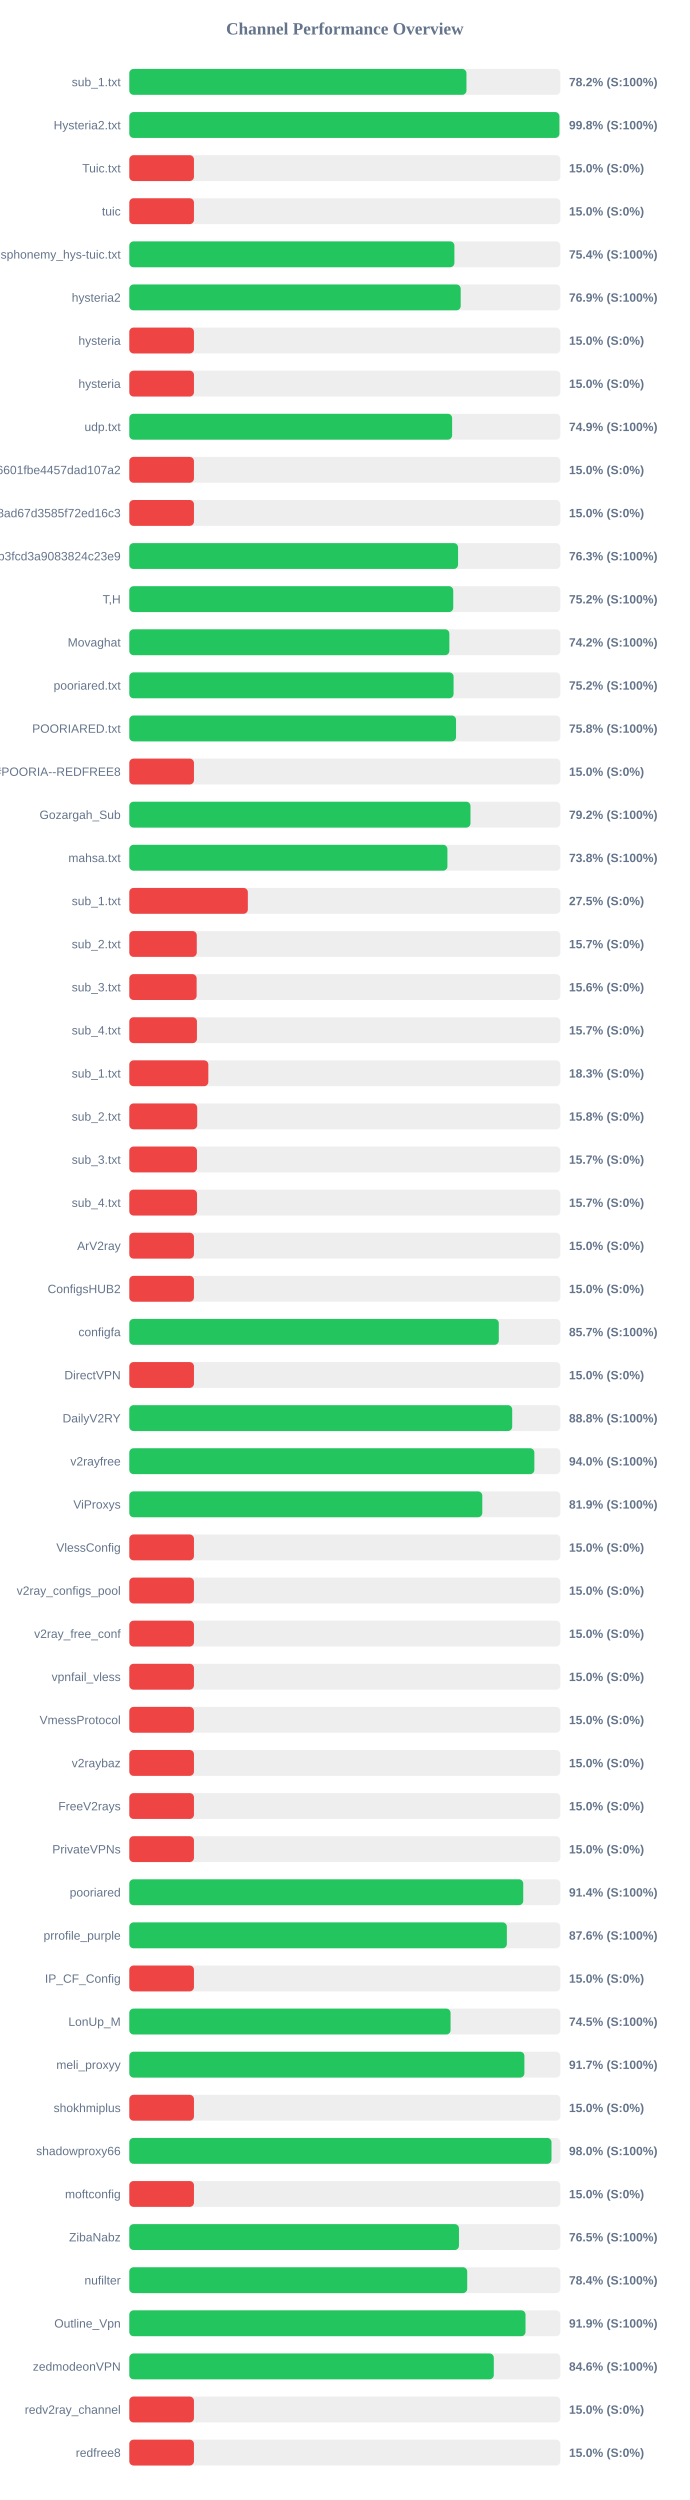
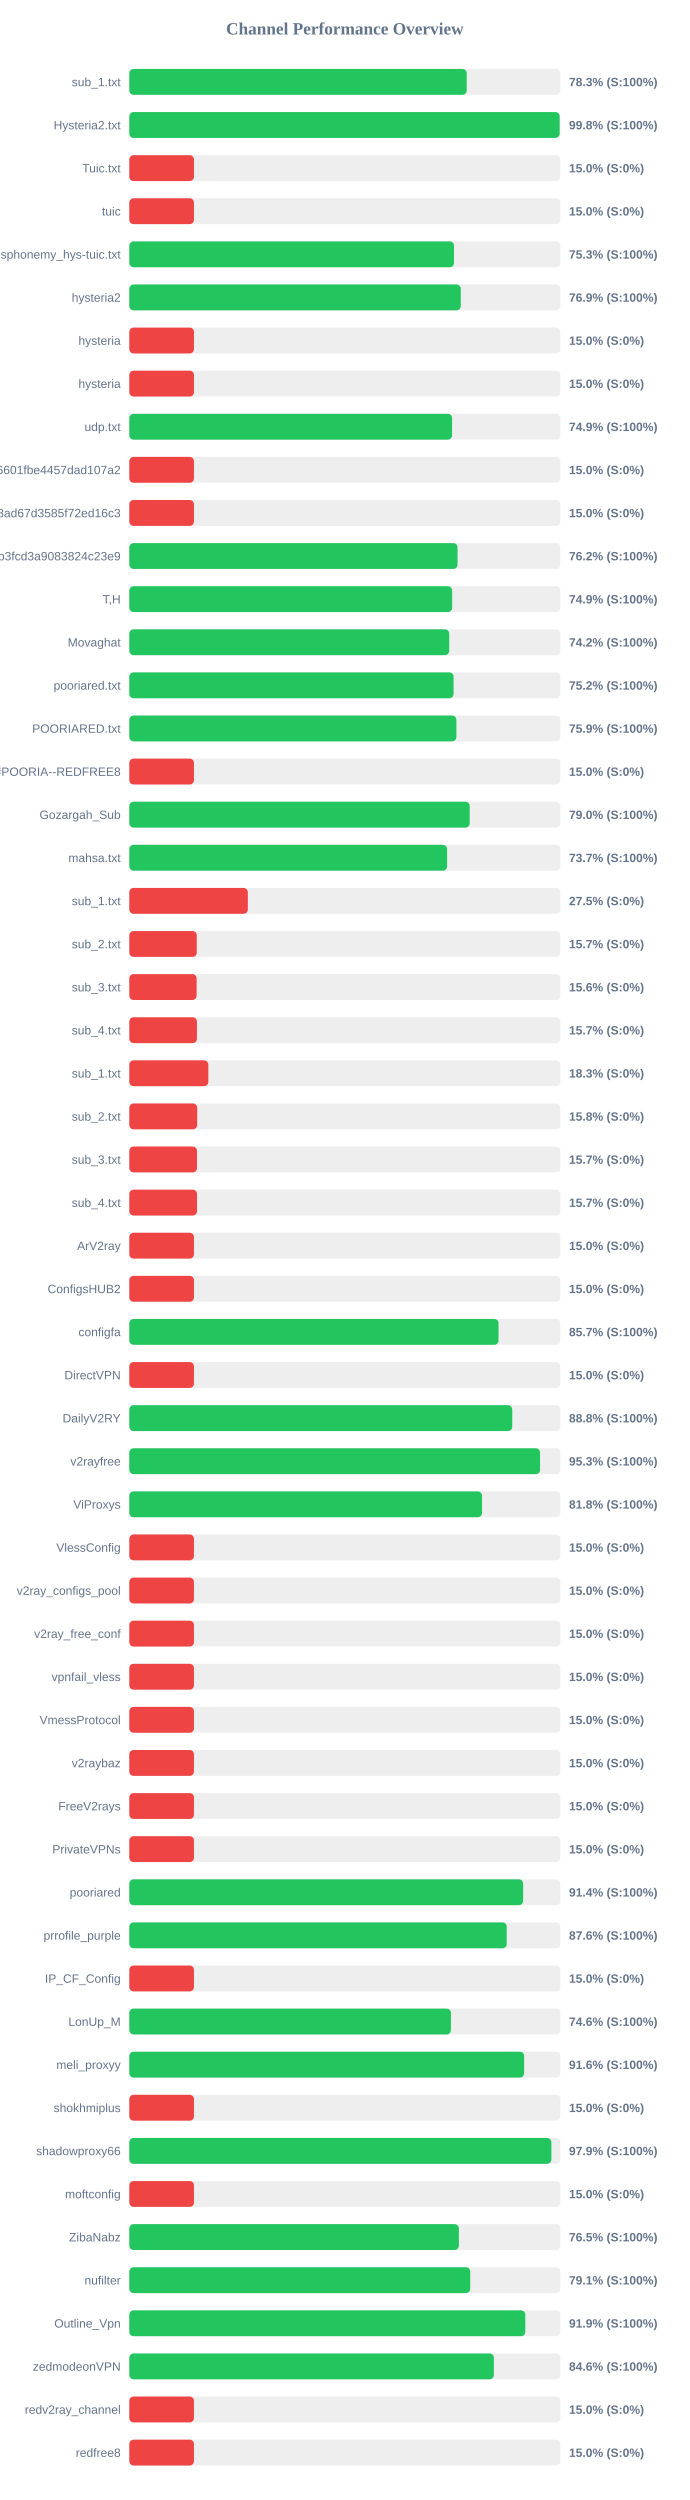
<svg xmlns="http://www.w3.org/2000/svg" width="800" height="2900" version="1.1">
  <style>
        .row { font: 14px Arial; fill: #64748b; }
        .score { font: bold 14px Arial; fill: #64748b; }
    </style>
  <text x="400" y="40" text-anchor="middle" font-size="20px" font-weight="bold" fill="#64748b">Channel Performance Overview</text>
  <rect x="150" y="80" width="500" height="30" fill="#eee" rx="5" />
-   <rect x="150" y="80" width="391.1" height="30" fill="#22c55e" rx="5" />
+   <rect x="150" y="80" width="391.4" height="30" fill="#22c55e" rx="5" />
  <text x="140" y="100" text-anchor="end" class="row">sub_1.txt</text>
-   <text x="660" y="100" text-anchor="start" class="score">78.2% (S:100%)</text>
+   <text x="660" y="100" text-anchor="start" class="score">78.3% (S:100%)</text>
  <rect x="150" y="130" width="500" height="30" fill="#eee" rx="5" />
-   <rect x="150" y="130" width="498.9" height="30" fill="#22c55e" rx="5" />
+   <rect x="150" y="130" width="499.2" height="30" fill="#22c55e" rx="5" />
  <text x="140" y="150" text-anchor="end" class="row">Hysteria2.txt</text>
  <text x="660" y="150" text-anchor="start" class="score">99.8% (S:100%)</text>
  <rect x="150" y="180" width="500" height="30" fill="#eee" rx="5" />
  <rect x="150" y="180" width="75.0" height="30" fill="#ef4444" rx="5" />
  <text x="140" y="200" text-anchor="end" class="row">Tuic.txt</text>
  <text x="660" y="200" text-anchor="start" class="score">15.0% (S:0%)</text>
  <rect x="150" y="230" width="500" height="30" fill="#eee" rx="5" />
  <rect x="150" y="230" width="75.0" height="30" fill="#ef4444" rx="5" />
  <text x="140" y="250" text-anchor="end" class="row">tuic</text>
  <text x="660" y="250" text-anchor="start" class="score">15.0% (S:0%)</text>
  <rect x="150" y="280" width="500" height="30" fill="#eee" rx="5" />
-   <rect x="150" y="280" width="377.1" height="30" fill="#22c55e" rx="5" />
+   <rect x="150" y="280" width="376.65" height="30" fill="#22c55e" rx="5" />
  <text x="140" y="300" text-anchor="end" class="row">ndsphonemy_hys-tuic.txt</text>
-   <text x="660" y="300" text-anchor="start" class="score">75.4% (S:100%)</text>
+   <text x="660" y="300" text-anchor="start" class="score">75.3% (S:100%)</text>
  <rect x="150" y="330" width="500" height="30" fill="#eee" rx="5" />
-   <rect x="150" y="330" width="384.4" height="30" fill="#22c55e" rx="5" />
+   <rect x="150" y="330" width="384.5" height="30" fill="#22c55e" rx="5" />
  <text x="140" y="350" text-anchor="end" class="row">hysteria2</text>
  <text x="660" y="350" text-anchor="start" class="score">76.9% (S:100%)</text>
  <rect x="150" y="380" width="500" height="30" fill="#eee" rx="5" />
  <rect x="150" y="380" width="75.0" height="30" fill="#ef4444" rx="5" />
  <text x="140" y="400" text-anchor="end" class="row">hysteria</text>
  <text x="660" y="400" text-anchor="start" class="score">15.0% (S:0%)</text>
  <rect x="150" y="430" width="500" height="30" fill="#eee" rx="5" />
  <rect x="150" y="430" width="75.0" height="30" fill="#ef4444" rx="5" />
  <text x="140" y="450" text-anchor="end" class="row">hysteria</text>
  <text x="660" y="450" text-anchor="start" class="score">15.0% (S:0%)</text>
  <rect x="150" y="480" width="500" height="30" fill="#eee" rx="5" />
-   <rect x="150" y="480" width="374.45" height="30" fill="#22c55e" rx="5" />
+   <rect x="150" y="480" width="374.4" height="30" fill="#22c55e" rx="5" />
  <text x="140" y="500" text-anchor="end" class="row">udp.txt</text>
  <text x="660" y="500" text-anchor="start" class="score">74.9% (S:100%)</text>
  <rect x="150" y="530" width="500" height="30" fill="#eee" rx="5" />
  <rect x="150" y="530" width="75.0" height="30" fill="#ef4444" rx="5" />
  <text x="140" y="550" text-anchor="end" class="row">6ca22ad3b96aa6601fbe4457dad107a2</text>
  <text x="660" y="550" text-anchor="start" class="score">15.0% (S:0%)</text>
  <rect x="150" y="580" width="500" height="30" fill="#eee" rx="5" />
  <rect x="150" y="580" width="75.0" height="30" fill="#ef4444" rx="5" />
  <text x="140" y="600" text-anchor="end" class="row">d2ddf60933dd08ad67d3585f72ed16c3</text>
  <text x="660" y="600" text-anchor="start" class="score">15.0% (S:0%)</text>
  <rect x="150" y="630" width="500" height="30" fill="#eee" rx="5" />
-   <rect x="150" y="630" width="381.35" height="30" fill="#22c55e" rx="5" />
+   <rect x="150" y="630" width="380.75" height="30" fill="#22c55e" rx="5" />
  <text x="140" y="650" text-anchor="end" class="row">subscribe?token=8bc38a0c131e9b3fcd3a9083824c23e9</text>
-   <text x="660" y="650" text-anchor="start" class="score">76.3% (S:100%)</text>
+   <text x="660" y="650" text-anchor="start" class="score">76.2% (S:100%)</text>
  <rect x="150" y="680" width="500" height="30" fill="#eee" rx="5" />
-   <rect x="150" y="680" width="375.75" height="30" fill="#22c55e" rx="5" />
+   <rect x="150" y="680" width="374.5" height="30" fill="#22c55e" rx="5" />
  <text x="140" y="700" text-anchor="end" class="row">T,H</text>
-   <text x="660" y="700" text-anchor="start" class="score">75.2% (S:100%)</text>
+   <text x="660" y="700" text-anchor="start" class="score">74.9% (S:100%)</text>
  <rect x="150" y="730" width="500" height="30" fill="#eee" rx="5" />
-   <rect x="150" y="730" width="371.25" height="30" fill="#22c55e" rx="5" />
+   <rect x="150" y="730" width="371.1" height="30" fill="#22c55e" rx="5" />
  <text x="140" y="750" text-anchor="end" class="row">Movaghat</text>
  <text x="660" y="750" text-anchor="start" class="score">74.2% (S:100%)</text>
  <rect x="150" y="780" width="500" height="30" fill="#eee" rx="5" />
  <rect x="150" y="780" width="376.15" height="30" fill="#22c55e" rx="5" />
  <text x="140" y="800" text-anchor="end" class="row">pooriared.txt</text>
  <text x="660" y="800" text-anchor="start" class="score">75.2% (S:100%)</text>
  <rect x="150" y="830" width="500" height="30" fill="#eee" rx="5" />
-   <rect x="150" y="830" width="379.0" height="30" fill="#22c55e" rx="5" />
+   <rect x="150" y="830" width="379.4" height="30" fill="#22c55e" rx="5" />
  <text x="140" y="850" text-anchor="end" class="row">POORIARED.txt</text>
-   <text x="660" y="850" text-anchor="start" class="score">75.8% (S:100%)</text>
+   <text x="660" y="850" text-anchor="start" class="score">75.9% (S:100%)</text>
  <rect x="150" y="880" width="500" height="30" fill="#eee" rx="5" />
  <rect x="150" y="880" width="75.0" height="30" fill="#ef4444" rx="5" />
  <text x="140" y="900" text-anchor="end" class="row">POORIA--REDFREE8.txt#POORIA--REDFREE8</text>
  <text x="660" y="900" text-anchor="start" class="score">15.0% (S:0%)</text>
  <rect x="150" y="930" width="500" height="30" fill="#eee" rx="5" />
-   <rect x="150" y="930" width="395.75" height="30" fill="#22c55e" rx="5" />
+   <rect x="150" y="930" width="394.85" height="30" fill="#22c55e" rx="5" />
  <text x="140" y="950" text-anchor="end" class="row">Gozargah_Sub</text>
-   <text x="660" y="950" text-anchor="start" class="score">79.2% (S:100%)</text>
+   <text x="660" y="950" text-anchor="start" class="score">79.0% (S:100%)</text>
  <rect x="150" y="980" width="500" height="30" fill="#eee" rx="5" />
-   <rect x="150" y="980" width="369.0" height="30" fill="#22c55e" rx="5" />
+   <rect x="150" y="980" width="368.65" height="30" fill="#22c55e" rx="5" />
  <text x="140" y="1000" text-anchor="end" class="row">mahsa.txt</text>
-   <text x="660" y="1000" text-anchor="start" class="score">73.8% (S:100%)</text>
+   <text x="660" y="1000" text-anchor="start" class="score">73.7% (S:100%)</text>
  <rect x="150" y="1030" width="500" height="30" fill="#eee" rx="5" />
  <rect x="150" y="1030" width="137.5" height="30" fill="#ef4444" rx="5" />
  <text x="140" y="1050" text-anchor="end" class="row">sub_1.txt</text>
  <text x="660" y="1050" text-anchor="start" class="score">27.5% (S:0%)</text>
  <rect x="150" y="1080" width="500" height="30" fill="#eee" rx="5" />
  <rect x="150" y="1080" width="78.25" height="30" fill="#ef4444" rx="5" />
  <text x="140" y="1100" text-anchor="end" class="row">sub_2.txt</text>
  <text x="660" y="1100" text-anchor="start" class="score">15.7% (S:0%)</text>
  <rect x="150" y="1130" width="500" height="30" fill="#eee" rx="5" />
  <rect x="150" y="1130" width="78.1" height="30" fill="#ef4444" rx="5" />
  <text x="140" y="1150" text-anchor="end" class="row">sub_3.txt</text>
  <text x="660" y="1150" text-anchor="start" class="score">15.6% (S:0%)</text>
  <rect x="150" y="1180" width="500" height="30" fill="#eee" rx="5" />
  <rect x="150" y="1180" width="78.45" height="30" fill="#ef4444" rx="5" />
  <text x="140" y="1200" text-anchor="end" class="row">sub_4.txt</text>
  <text x="660" y="1200" text-anchor="start" class="score">15.7% (S:0%)</text>
  <rect x="150" y="1230" width="500" height="30" fill="#eee" rx="5" />
  <rect x="150" y="1230" width="91.65" height="30" fill="#ef4444" rx="5" />
  <text x="140" y="1250" text-anchor="end" class="row">sub_1.txt</text>
  <text x="660" y="1250" text-anchor="start" class="score">18.3% (S:0%)</text>
  <rect x="150" y="1280" width="500" height="30" fill="#eee" rx="5" />
  <rect x="150" y="1280" width="78.75" height="30" fill="#ef4444" rx="5" />
  <text x="140" y="1300" text-anchor="end" class="row">sub_2.txt</text>
  <text x="660" y="1300" text-anchor="start" class="score">15.8% (S:0%)</text>
  <rect x="150" y="1330" width="500" height="30" fill="#eee" rx="5" />
  <rect x="150" y="1330" width="78.5" height="30" fill="#ef4444" rx="5" />
  <text x="140" y="1350" text-anchor="end" class="row">sub_3.txt</text>
  <text x="660" y="1350" text-anchor="start" class="score">15.7% (S:0%)</text>
  <rect x="150" y="1380" width="500" height="30" fill="#eee" rx="5" />
  <rect x="150" y="1380" width="78.55" height="30" fill="#ef4444" rx="5" />
  <text x="140" y="1400" text-anchor="end" class="row">sub_4.txt</text>
  <text x="660" y="1400" text-anchor="start" class="score">15.7% (S:0%)</text>
  <rect x="150" y="1430" width="500" height="30" fill="#eee" rx="5" />
  <rect x="150" y="1430" width="75.0" height="30" fill="#ef4444" rx="5" />
  <text x="140" y="1450" text-anchor="end" class="row">ArV2ray</text>
  <text x="660" y="1450" text-anchor="start" class="score">15.0% (S:0%)</text>
  <rect x="150" y="1480" width="500" height="30" fill="#eee" rx="5" />
  <rect x="150" y="1480" width="75.0" height="30" fill="#ef4444" rx="5" />
  <text x="140" y="1500" text-anchor="end" class="row">ConfigsHUB2</text>
  <text x="660" y="1500" text-anchor="start" class="score">15.0% (S:0%)</text>
  <rect x="150" y="1530" width="500" height="30" fill="#eee" rx="5" />
-   <rect x="150" y="1530" width="428.6" height="30" fill="#22c55e" rx="5" />
+   <rect x="150" y="1530" width="428.3" height="30" fill="#22c55e" rx="5" />
  <text x="140" y="1550" text-anchor="end" class="row">configfa</text>
  <text x="660" y="1550" text-anchor="start" class="score">85.7% (S:100%)</text>
  <rect x="150" y="1580" width="500" height="30" fill="#eee" rx="5" />
  <rect x="150" y="1580" width="75.0" height="30" fill="#ef4444" rx="5" />
  <text x="140" y="1600" text-anchor="end" class="row">DirectVPN</text>
  <text x="660" y="1600" text-anchor="start" class="score">15.0% (S:0%)</text>
  <rect x="150" y="1630" width="500" height="30" fill="#eee" rx="5" />
-   <rect x="150" y="1630" width="444.15" height="30" fill="#22c55e" rx="5" />
+   <rect x="150" y="1630" width="444.2" height="30" fill="#22c55e" rx="5" />
  <text x="140" y="1650" text-anchor="end" class="row">DailyV2RY</text>
  <text x="660" y="1650" text-anchor="start" class="score">88.8% (S:100%)</text>
  <rect x="150" y="1680" width="500" height="30" fill="#eee" rx="5" />
-   <rect x="150" y="1680" width="469.85" height="30" fill="#22c55e" rx="5" />
+   <rect x="150" y="1680" width="476.45" height="30" fill="#22c55e" rx="5" />
  <text x="140" y="1700" text-anchor="end" class="row">v2rayfree</text>
-   <text x="660" y="1700" text-anchor="start" class="score">94.0% (S:100%)</text>
+   <text x="660" y="1700" text-anchor="start" class="score">95.3% (S:100%)</text>
  <rect x="150" y="1730" width="500" height="30" fill="#eee" rx="5" />
-   <rect x="150" y="1730" width="409.45" height="30" fill="#22c55e" rx="5" />
+   <rect x="150" y="1730" width="409.15" height="30" fill="#22c55e" rx="5" />
  <text x="140" y="1750" text-anchor="end" class="row">ViProxys</text>
-   <text x="660" y="1750" text-anchor="start" class="score">81.9% (S:100%)</text>
+   <text x="660" y="1750" text-anchor="start" class="score">81.8% (S:100%)</text>
  <rect x="150" y="1780" width="500" height="30" fill="#eee" rx="5" />
  <rect x="150" y="1780" width="75.0" height="30" fill="#ef4444" rx="5" />
  <text x="140" y="1800" text-anchor="end" class="row">VlessConfig</text>
  <text x="660" y="1800" text-anchor="start" class="score">15.0% (S:0%)</text>
  <rect x="150" y="1830" width="500" height="30" fill="#eee" rx="5" />
  <rect x="150" y="1830" width="75.0" height="30" fill="#ef4444" rx="5" />
  <text x="140" y="1850" text-anchor="end" class="row">v2ray_configs_pool</text>
  <text x="660" y="1850" text-anchor="start" class="score">15.0% (S:0%)</text>
  <rect x="150" y="1880" width="500" height="30" fill="#eee" rx="5" />
  <rect x="150" y="1880" width="75.0" height="30" fill="#ef4444" rx="5" />
  <text x="140" y="1900" text-anchor="end" class="row">v2ray_free_conf</text>
  <text x="660" y="1900" text-anchor="start" class="score">15.0% (S:0%)</text>
  <rect x="150" y="1930" width="500" height="30" fill="#eee" rx="5" />
  <rect x="150" y="1930" width="75.0" height="30" fill="#ef4444" rx="5" />
  <text x="140" y="1950" text-anchor="end" class="row">vpnfail_vless</text>
  <text x="660" y="1950" text-anchor="start" class="score">15.0% (S:0%)</text>
  <rect x="150" y="1980" width="500" height="30" fill="#eee" rx="5" />
  <rect x="150" y="1980" width="75.0" height="30" fill="#ef4444" rx="5" />
  <text x="140" y="2000" text-anchor="end" class="row">VmessProtocol</text>
  <text x="660" y="2000" text-anchor="start" class="score">15.0% (S:0%)</text>
  <rect x="150" y="2030" width="500" height="30" fill="#eee" rx="5" />
  <rect x="150" y="2030" width="75.0" height="30" fill="#ef4444" rx="5" />
  <text x="140" y="2050" text-anchor="end" class="row">v2raybaz</text>
  <text x="660" y="2050" text-anchor="start" class="score">15.0% (S:0%)</text>
  <rect x="150" y="2080" width="500" height="30" fill="#eee" rx="5" />
  <rect x="150" y="2080" width="75.0" height="30" fill="#ef4444" rx="5" />
  <text x="140" y="2100" text-anchor="end" class="row">FreeV2rays</text>
  <text x="660" y="2100" text-anchor="start" class="score">15.0% (S:0%)</text>
  <rect x="150" y="2130" width="500" height="30" fill="#eee" rx="5" />
  <rect x="150" y="2130" width="75.0" height="30" fill="#ef4444" rx="5" />
  <text x="140" y="2150" text-anchor="end" class="row">PrivateVPNs</text>
  <text x="660" y="2150" text-anchor="start" class="score">15.0% (S:0%)</text>
  <rect x="150" y="2180" width="500" height="30" fill="#eee" rx="5" />
-   <rect x="150" y="2180" width="456.95" height="30" fill="#22c55e" rx="5" />
+   <rect x="150" y="2180" width="456.85" height="30" fill="#22c55e" rx="5" />
  <text x="140" y="2200" text-anchor="end" class="row">pooriared</text>
  <text x="660" y="2200" text-anchor="start" class="score">91.4% (S:100%)</text>
  <rect x="150" y="2230" width="500" height="30" fill="#eee" rx="5" />
-   <rect x="150" y="2230" width="437.95" height="30" fill="#22c55e" rx="5" />
+   <rect x="150" y="2230" width="437.8" height="30" fill="#22c55e" rx="5" />
  <text x="140" y="2250" text-anchor="end" class="row">prrofile_purple</text>
  <text x="660" y="2250" text-anchor="start" class="score">87.6% (S:100%)</text>
  <rect x="150" y="2280" width="500" height="30" fill="#eee" rx="5" />
  <rect x="150" y="2280" width="75.0" height="30" fill="#ef4444" rx="5" />
  <text x="140" y="2300" text-anchor="end" class="row">IP_CF_Config</text>
  <text x="660" y="2300" text-anchor="start" class="score">15.0% (S:0%)</text>
  <rect x="150" y="2330" width="500" height="30" fill="#eee" rx="5" />
-   <rect x="150" y="2330" width="372.65" height="30" fill="#22c55e" rx="5" />
+   <rect x="150" y="2330" width="373.05" height="30" fill="#22c55e" rx="5" />
  <text x="140" y="2350" text-anchor="end" class="row">LonUp_M</text>
-   <text x="660" y="2350" text-anchor="start" class="score">74.5% (S:100%)</text>
+   <text x="660" y="2350" text-anchor="start" class="score">74.6% (S:100%)</text>
  <rect x="150" y="2380" width="500" height="30" fill="#eee" rx="5" />
-   <rect x="150" y="2380" width="458.3" height="30" fill="#22c55e" rx="5" />
+   <rect x="150" y="2380" width="458.0" height="30" fill="#22c55e" rx="5" />
  <text x="140" y="2400" text-anchor="end" class="row">meli_proxyy</text>
-   <text x="660" y="2400" text-anchor="start" class="score">91.7% (S:100%)</text>
+   <text x="660" y="2400" text-anchor="start" class="score">91.6% (S:100%)</text>
  <rect x="150" y="2430" width="500" height="30" fill="#eee" rx="5" />
  <rect x="150" y="2430" width="75.0" height="30" fill="#ef4444" rx="5" />
  <text x="140" y="2450" text-anchor="end" class="row">shokhmiplus</text>
  <text x="660" y="2450" text-anchor="start" class="score">15.0% (S:0%)</text>
  <rect x="150" y="2480" width="500" height="30" fill="#eee" rx="5" />
-   <rect x="150" y="2480" width="489.75" height="30" fill="#22c55e" rx="5" />
+   <rect x="150" y="2480" width="489.6" height="30" fill="#22c55e" rx="5" />
  <text x="140" y="2500" text-anchor="end" class="row">shadowproxy66</text>
-   <text x="660" y="2500" text-anchor="start" class="score">98.0% (S:100%)</text>
+   <text x="660" y="2500" text-anchor="start" class="score">97.9% (S:100%)</text>
  <rect x="150" y="2530" width="500" height="30" fill="#eee" rx="5" />
  <rect x="150" y="2530" width="75.0" height="30" fill="#ef4444" rx="5" />
  <text x="140" y="2550" text-anchor="end" class="row">moftconfig</text>
  <text x="660" y="2550" text-anchor="start" class="score">15.0% (S:0%)</text>
  <rect x="150" y="2580" width="500" height="30" fill="#eee" rx="5" />
-   <rect x="150" y="2580" width="382.4" height="30" fill="#22c55e" rx="5" />
+   <rect x="150" y="2580" width="382.3" height="30" fill="#22c55e" rx="5" />
  <text x="140" y="2600" text-anchor="end" class="row">ZibaNabz</text>
  <text x="660" y="2600" text-anchor="start" class="score">76.5% (S:100%)</text>
  <rect x="150" y="2630" width="500" height="30" fill="#eee" rx="5" />
-   <rect x="150" y="2630" width="391.95" height="30" fill="#22c55e" rx="5" />
+   <rect x="150" y="2630" width="395.45" height="30" fill="#22c55e" rx="5" />
  <text x="140" y="2650" text-anchor="end" class="row">nufilter</text>
-   <text x="660" y="2650" text-anchor="start" class="score">78.4% (S:100%)</text>
+   <text x="660" y="2650" text-anchor="start" class="score">79.1% (S:100%)</text>
  <rect x="150" y="2680" width="500" height="30" fill="#eee" rx="5" />
-   <rect x="150" y="2680" width="459.6" height="30" fill="#22c55e" rx="5" />
+   <rect x="150" y="2680" width="459.35" height="30" fill="#22c55e" rx="5" />
  <text x="140" y="2700" text-anchor="end" class="row">Outline_Vpn</text>
  <text x="660" y="2700" text-anchor="start" class="score">91.9% (S:100%)</text>
  <rect x="150" y="2730" width="500" height="30" fill="#eee" rx="5" />
-   <rect x="150" y="2730" width="422.8" height="30" fill="#22c55e" rx="5" />
+   <rect x="150" y="2730" width="422.9" height="30" fill="#22c55e" rx="5" />
  <text x="140" y="2750" text-anchor="end" class="row">zedmodeonVPN</text>
  <text x="660" y="2750" text-anchor="start" class="score">84.6% (S:100%)</text>
  <rect x="150" y="2780" width="500" height="30" fill="#eee" rx="5" />
  <rect x="150" y="2780" width="75.0" height="30" fill="#ef4444" rx="5" />
  <text x="140" y="2800" text-anchor="end" class="row">redv2ray_channel</text>
  <text x="660" y="2800" text-anchor="start" class="score">15.0% (S:0%)</text>
  <rect x="150" y="2830" width="500" height="30" fill="#eee" rx="5" />
  <rect x="150" y="2830" width="75.0" height="30" fill="#ef4444" rx="5" />
  <text x="140" y="2850" text-anchor="end" class="row">redfree8</text>
  <text x="660" y="2850" text-anchor="start" class="score">15.0% (S:0%)</text>
</svg>
